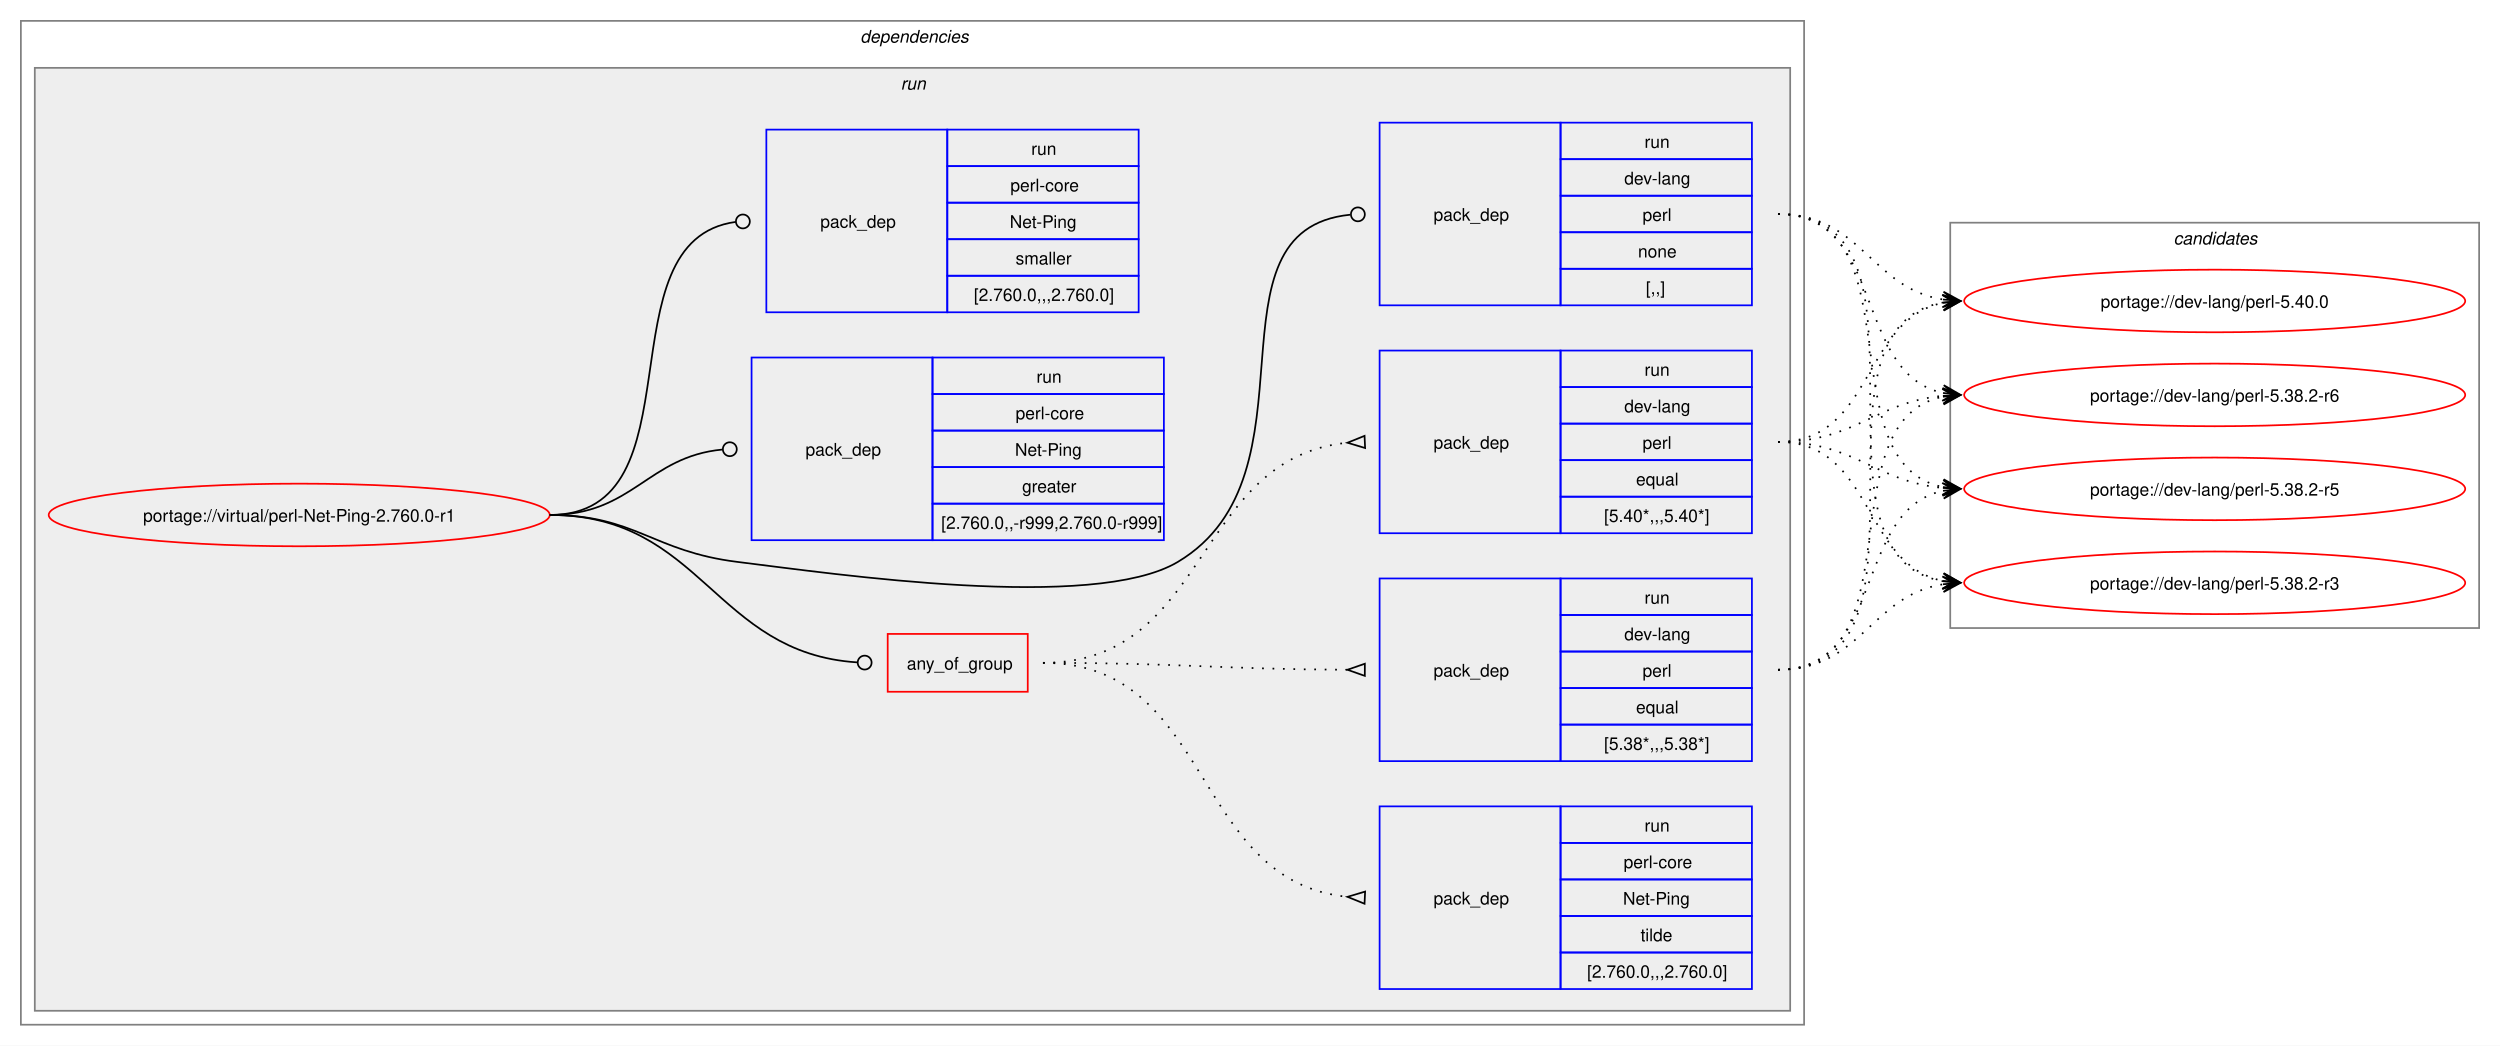
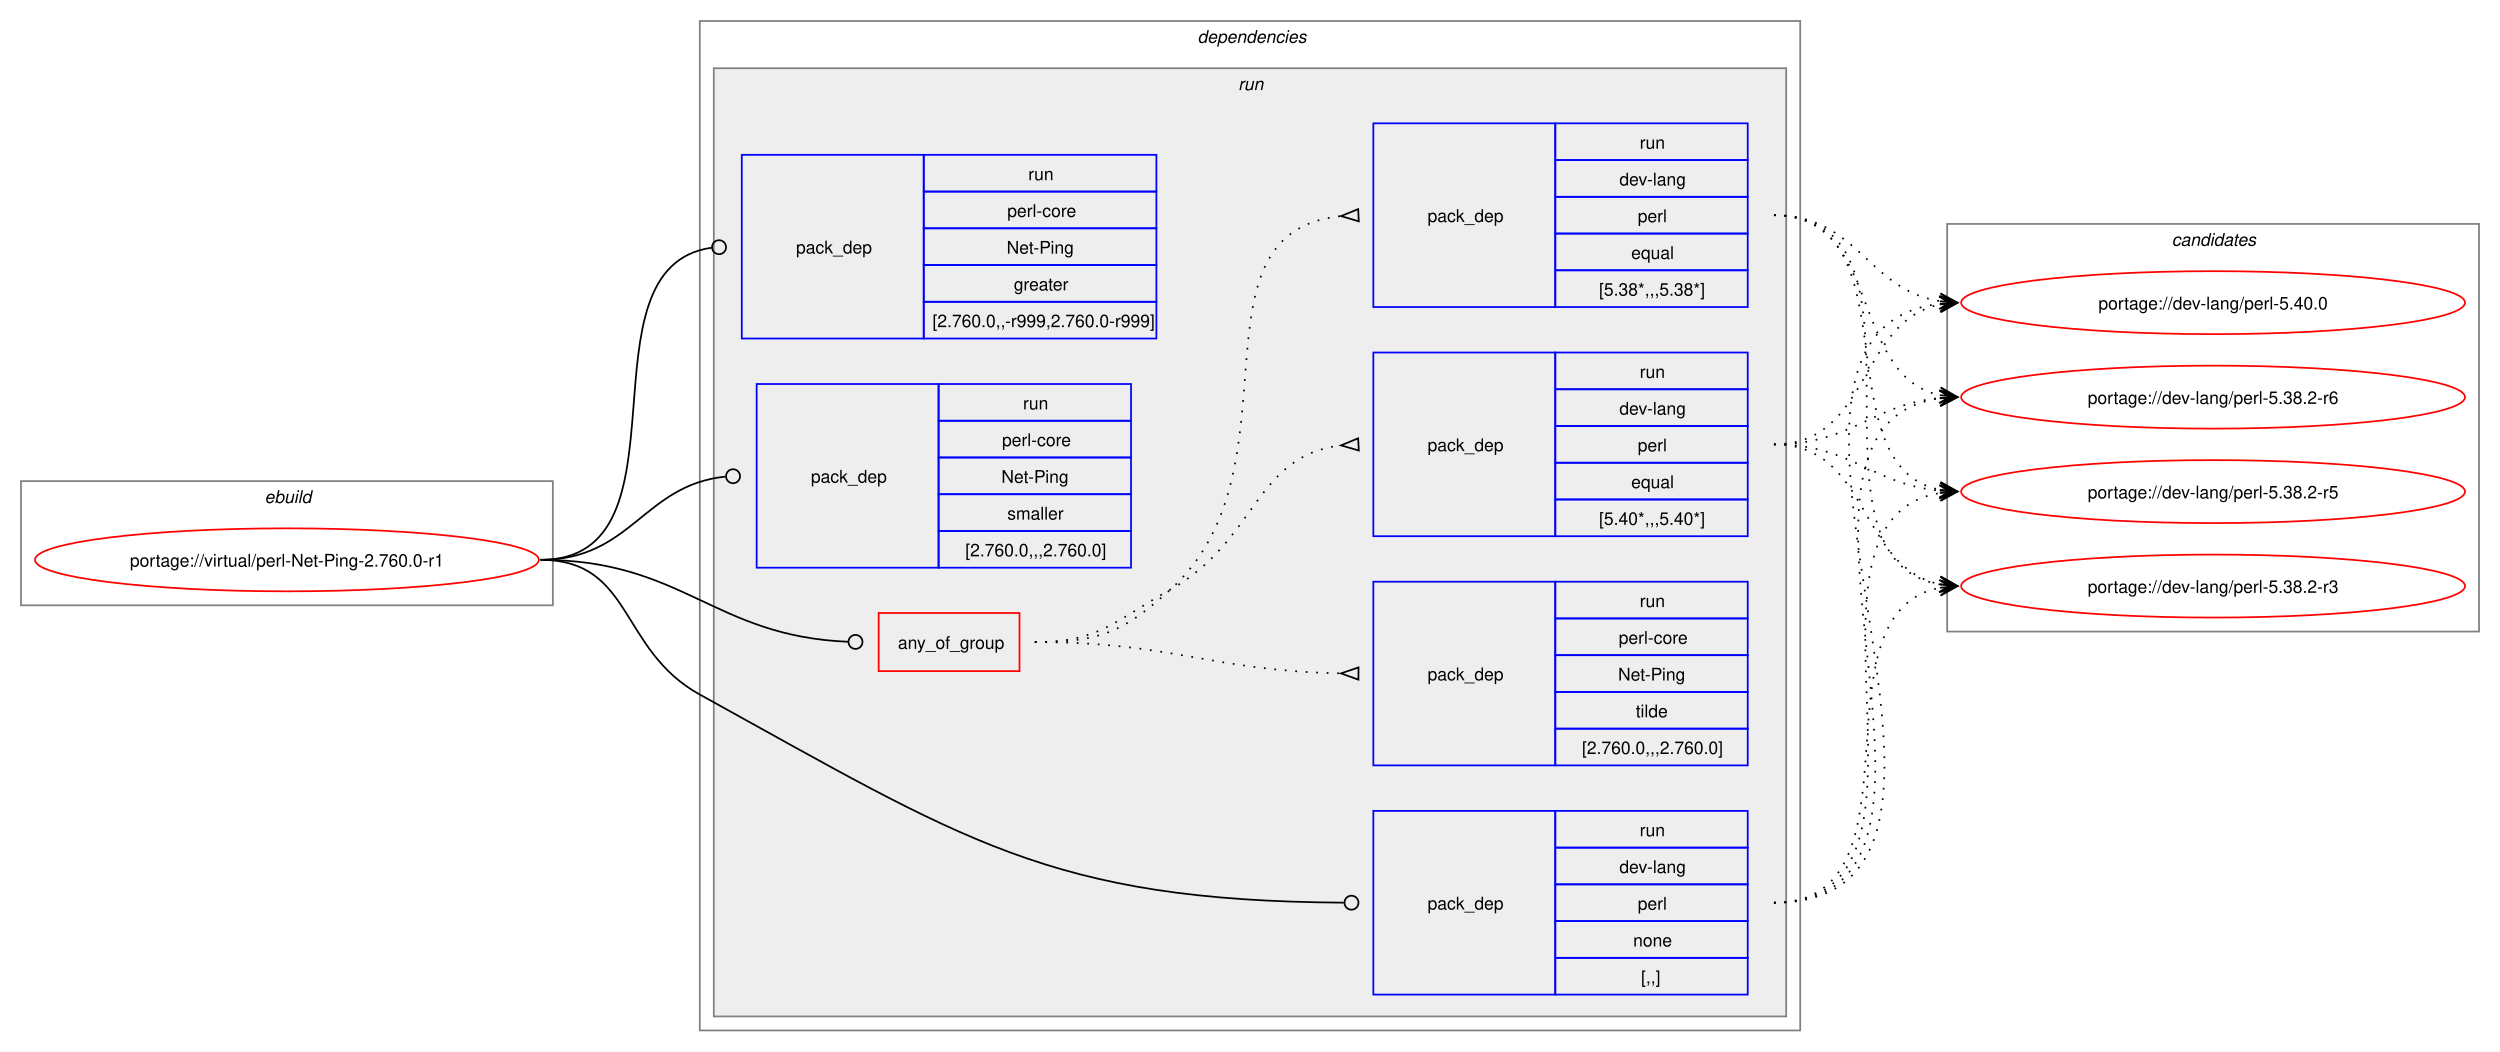
- <svg xmlns="http://www.w3.org/2000/svg" xmlns:xlink="http://www.w3.org/1999/xlink" width="1437pt" height="601pt" viewBox="0.00 0.00 1437.00 601.00">
+ <svg xmlns="http://www.w3.org/2000/svg" xmlns:xlink="http://www.w3.org/1999/xlink" width="1429pt" height="601pt" viewBox="0.00 0.00 1429.00 601.00">
  <g id="graph0" class="graph" transform="scale(1 1) rotate(0) translate(4 597)">
-     <polygon fill="white" stroke="none" points="-4,4 -4,-597 1433,-597 1433,4 -4,4" />
+     <polygon fill="white" stroke="none" points="-4,4 -4,-597 1425,-597 1425,4 -4,4" />
+     <g id="clust1" class="cluster">
+       <polygon fill="none" stroke="gray" points="8,-251 8,-322 312,-322 312,-251 8,-251" />
+       <text text-anchor="start" x="147.25" y="-309.5" font-family="Helvetica,sans-Serif" font-style="italic" font-size="10.00">ebuild</text>
+     </g>
    <g id="clust2" class="cluster">
-       <polygon fill="none" stroke="gray" points="8,-8 8,-585 1033,-585 1033,-8 8,-8" />
-       <text text-anchor="start" x="490.5" y="-572.5" font-family="Helvetica,sans-Serif" font-style="italic" font-size="10.00">dependencies</text>
+       <polygon fill="none" stroke="gray" points="396,-8 396,-585 1025,-585 1025,-8 396,-8" />
+       <text text-anchor="start" x="680.5" y="-572.5" font-family="Helvetica,sans-Serif" font-style="italic" font-size="10.00">dependencies</text>
    </g>
    <g id="clust5" class="cluster">
-       <polygon fill="#eeeeee" stroke="gray" points="16,-16 16,-558 1025,-558 1025,-16 16,-16" />
-       <text text-anchor="start" x="513.75" y="-545.5" font-family="Helvetica,sans-Serif" font-style="italic" font-size="10.00">run</text>
+       <polygon fill="#eeeeee" stroke="gray" points="404,-16 404,-558 1017,-558 1017,-16 404,-16" />
+       <text text-anchor="start" x="703.75" y="-545.5" font-family="Helvetica,sans-Serif" font-style="italic" font-size="10.00">run</text>
    </g>
    <g id="clust13" class="cluster">
-       <polygon fill="none" stroke="gray" points="1117,-236 1117,-469 1421,-469 1421,-236 1117,-236" />
-       <text text-anchor="start" x="1245.38" y="-456.5" font-family="Helvetica,sans-Serif" font-style="italic" font-size="10.00">candidates</text>
+       <polygon fill="none" stroke="gray" points="1109,-236 1109,-469 1413,-469 1413,-236 1109,-236" />
+       <text text-anchor="start" x="1237.38" y="-456.5" font-family="Helvetica,sans-Serif" font-style="italic" font-size="10.00">candidates</text>
    </g>
    <g id="node1" class="node">
      <g id="a_node1">
        <a xlink:href="../virtual/perl-Net-Ping-2.760.0-r1.svg" xlink:title="portage://virtual/perl-Net-Ping-2.760.0-r1">
-           <ellipse fill="none" stroke="red" cx="168" cy="-301" rx="144" ry="18" />
-           <text text-anchor="middle" x="168" y="-297.12" font-family="Helvetica,sans-Serif" font-size="10.00">portage://virtual/perl-Net-Ping-2.760.0-r1</text>
+           <ellipse fill="none" stroke="red" cx="160" cy="-277" rx="144" ry="18" />
+           <text text-anchor="middle" x="160" y="-273.12" font-family="Helvetica,sans-Serif" font-size="10.00">portage://virtual/perl-Net-Ping-2.760.0-r1</text>
        </a>
      </g>
    </g>
    <g id="node2" class="node">
-       <polygon fill="none" stroke="red" points="506.25,-199.38 506.25,-232.62 586.75,-232.62 586.75,-199.38 506.25,-199.38" />
-       <text text-anchor="start" x="517.25" y="-212.12" font-family="Helvetica,sans-Serif" font-size="10.00">any_of_group</text>
+       <polygon fill="none" stroke="red" points="498.25,-213.38 498.25,-246.62 578.75,-246.62 578.75,-213.38 498.25,-213.38" />
+       <text text-anchor="start" x="509.25" y="-226.12" font-family="Helvetica,sans-Serif" font-size="10.00">any_of_group</text>
    </g>
    <g id="edge4" class="edge">
-       <path fill="none" stroke="black" d="M312,-301C399.68,-301 406.44,-221.55 488.75,-216.27" />
-       <ellipse fill="none" stroke="black" cx="493" cy="-216.14" rx="4" ry="4" />
+       <path fill="none" stroke="black" d="M305,-277C386.64,-277 403.72,-233.25 480.83,-230.17" />
+       <ellipse fill="none" stroke="black" cx="485" cy="-230.09" rx="4" ry="4" />
    </g>
    <g id="node6" class="node">
-       <polygon fill="none" stroke="blue" points="789,-421.5 789,-526.5 893,-526.5 893,-421.5 789,-421.5" />
-       <text text-anchor="start" x="820" y="-470.12" font-family="Helvetica,sans-Serif" font-size="10.00">pack_dep</text>
-       <polygon fill="none" stroke="blue" points="893,-505.5 893,-526.5 1003,-526.5 1003,-505.5 893,-505.5" />
-       <text text-anchor="start" x="941.25" y="-512" font-family="Helvetica,sans-Serif" font-size="10.00">run</text>
-       <polygon fill="none" stroke="blue" points="893,-484.5 893,-505.5 1003,-505.5 1003,-484.5 893,-484.5" />
-       <text text-anchor="start" x="929.62" y="-491" font-family="Helvetica,sans-Serif" font-size="10.00">dev-lang</text>
-       <polygon fill="none" stroke="blue" points="893,-463.5 893,-484.5 1003,-484.5 1003,-463.5 893,-463.5" />
-       <text text-anchor="start" x="940.12" y="-470" font-family="Helvetica,sans-Serif" font-size="10.00">perl</text>
-       <polygon fill="none" stroke="blue" points="893,-442.5 893,-463.5 1003,-463.5 1003,-442.5 893,-442.5" />
-       <text text-anchor="start" x="937.5" y="-449" font-family="Helvetica,sans-Serif" font-size="10.00">none</text>
-       <polygon fill="none" stroke="blue" points="893,-421.5 893,-442.5 1003,-442.5 1003,-421.5 893,-421.5" />
-       <text text-anchor="start" x="942" y="-428" font-family="Helvetica,sans-Serif" font-size="10.00">[,,]</text>
+       <polygon fill="none" stroke="blue" points="781,-28.5 781,-133.5 885,-133.5 885,-28.5 781,-28.5" />
+       <text text-anchor="start" x="812" y="-77.12" font-family="Helvetica,sans-Serif" font-size="10.00">pack_dep</text>
+       <polygon fill="none" stroke="blue" points="885,-112.5 885,-133.5 995,-133.5 995,-112.5 885,-112.5" />
+       <text text-anchor="start" x="933.25" y="-119" font-family="Helvetica,sans-Serif" font-size="10.00">run</text>
+       <polygon fill="none" stroke="blue" points="885,-91.5 885,-112.5 995,-112.5 995,-91.5 885,-91.5" />
+       <text text-anchor="start" x="921.62" y="-98" font-family="Helvetica,sans-Serif" font-size="10.00">dev-lang</text>
+       <polygon fill="none" stroke="blue" points="885,-70.5 885,-91.5 995,-91.5 995,-70.5 885,-70.5" />
+       <text text-anchor="start" x="932.12" y="-77" font-family="Helvetica,sans-Serif" font-size="10.00">perl</text>
+       <polygon fill="none" stroke="blue" points="885,-49.5 885,-70.5 995,-70.5 995,-49.5 885,-49.5" />
+       <text text-anchor="start" x="929.5" y="-56" font-family="Helvetica,sans-Serif" font-size="10.00">none</text>
+       <polygon fill="none" stroke="blue" points="885,-28.5 885,-49.5 995,-49.5 995,-28.5 885,-28.5" />
+       <text text-anchor="start" x="934" y="-35" font-family="Helvetica,sans-Serif" font-size="10.00">[,,]</text>
    </g>
    <g id="edge5" class="edge">
-       <path fill="none" stroke="black" d="M312,-301C361.48,-301 370.89,-280.05 420,-274 475.8,-267.13 624.72,-245.2 673,-274 757.05,-324.13 684.8,-464.83 772.05,-473.57" />
-       <ellipse fill="none" stroke="black" cx="776.51" cy="-473.79" rx="4" ry="4" />
+       <path fill="none" stroke="black" d="M305,-277C357.98,-277 349.61,-225.59 396,-200 547.23,-116.6 595.64,-82.18 764.1,-81.03" />
+       <ellipse fill="none" stroke="black" cx="768.5" cy="-81.02" rx="4" ry="4" />
    </g>
    <g id="node7" class="node">
-       <polygon fill="none" stroke="blue" points="428,-286.5 428,-391.5 532,-391.5 532,-286.5 428,-286.5" />
-       <text text-anchor="start" x="459" y="-335.12" font-family="Helvetica,sans-Serif" font-size="10.00">pack_dep</text>
-       <polygon fill="none" stroke="blue" points="532,-370.5 532,-391.5 665,-391.5 665,-370.5 532,-370.5" />
-       <text text-anchor="start" x="591.75" y="-377" font-family="Helvetica,sans-Serif" font-size="10.00">run</text>
-       <polygon fill="none" stroke="blue" points="532,-349.5 532,-370.5 665,-370.5 665,-349.5 532,-349.5" />
-       <text text-anchor="start" x="579.75" y="-356" font-family="Helvetica,sans-Serif" font-size="10.00">perl-core</text>
-       <polygon fill="none" stroke="blue" points="532,-328.5 532,-349.5 665,-349.5 665,-328.5 532,-328.5" />
-       <text text-anchor="start" x="579.38" y="-335" font-family="Helvetica,sans-Serif" font-size="10.00">Net-Ping</text>
-       <polygon fill="none" stroke="blue" points="532,-307.5 532,-328.5 665,-328.5 665,-307.5 532,-307.5" />
-       <text text-anchor="start" x="583.5" y="-314" font-family="Helvetica,sans-Serif" font-size="10.00">greater</text>
-       <polygon fill="none" stroke="blue" points="532,-286.5 532,-307.5 665,-307.5 665,-286.5 532,-286.5" />
-       <text text-anchor="start" x="537" y="-293" font-family="Helvetica,sans-Serif" font-size="10.00">[2.760.0,,-r999,2.760.0-r999]</text>
+       <polygon fill="none" stroke="blue" points="420,-403.5 420,-508.5 524,-508.5 524,-403.5 420,-403.5" />
+       <text text-anchor="start" x="451" y="-452.12" font-family="Helvetica,sans-Serif" font-size="10.00">pack_dep</text>
+       <polygon fill="none" stroke="blue" points="524,-487.5 524,-508.5 657,-508.5 657,-487.5 524,-487.5" />
+       <text text-anchor="start" x="583.75" y="-494" font-family="Helvetica,sans-Serif" font-size="10.00">run</text>
+       <polygon fill="none" stroke="blue" points="524,-466.5 524,-487.5 657,-487.5 657,-466.5 524,-466.5" />
+       <text text-anchor="start" x="571.75" y="-473" font-family="Helvetica,sans-Serif" font-size="10.00">perl-core</text>
+       <polygon fill="none" stroke="blue" points="524,-445.5 524,-466.5 657,-466.5 657,-445.5 524,-445.5" />
+       <text text-anchor="start" x="571.38" y="-452" font-family="Helvetica,sans-Serif" font-size="10.00">Net-Ping</text>
+       <polygon fill="none" stroke="blue" points="524,-424.5 524,-445.5 657,-445.5 657,-424.5 524,-424.5" />
+       <text text-anchor="start" x="575.5" y="-431" font-family="Helvetica,sans-Serif" font-size="10.00">greater</text>
+       <polygon fill="none" stroke="blue" points="524,-403.5 524,-424.5 657,-424.5 657,-403.5 524,-403.5" />
+       <text text-anchor="start" x="529" y="-410" font-family="Helvetica,sans-Serif" font-size="10.00">[2.760.0,,-r999,2.760.0-r999]</text>
    </g>
    <g id="edge6" class="edge">
-       <path fill="none" stroke="black" d="M312,-301C359.8,-301 368.2,-334.54 411.23,-338.6" />
-       <ellipse fill="none" stroke="black" cx="415.5" cy="-338.79" rx="4" ry="4" />
+       <path fill="none" stroke="black" d="M305,-277C394.5,-277 323.96,-444.31 402.83,-455.42" />
+       <ellipse fill="none" stroke="black" cx="407.01" cy="-455.7" rx="4" ry="4" />
    </g>
    <g id="node8" class="node">
-       <polygon fill="none" stroke="blue" points="436.5,-417.5 436.5,-522.5 540.5,-522.5 540.5,-417.5 436.5,-417.5" />
-       <text text-anchor="start" x="467.5" y="-466.12" font-family="Helvetica,sans-Serif" font-size="10.00">pack_dep</text>
-       <polygon fill="none" stroke="blue" points="540.5,-501.5 540.5,-522.5 650.5,-522.5 650.5,-501.5 540.5,-501.5" />
-       <text text-anchor="start" x="588.75" y="-508" font-family="Helvetica,sans-Serif" font-size="10.00">run</text>
-       <polygon fill="none" stroke="blue" points="540.5,-480.5 540.5,-501.5 650.5,-501.5 650.5,-480.5 540.5,-480.5" />
-       <text text-anchor="start" x="576.75" y="-487" font-family="Helvetica,sans-Serif" font-size="10.00">perl-core</text>
-       <polygon fill="none" stroke="blue" points="540.5,-459.5 540.5,-480.5 650.5,-480.5 650.5,-459.5 540.5,-459.5" />
-       <text text-anchor="start" x="576.38" y="-466" font-family="Helvetica,sans-Serif" font-size="10.00">Net-Ping</text>
-       <polygon fill="none" stroke="blue" points="540.5,-438.5 540.5,-459.5 650.5,-459.5 650.5,-438.5 540.5,-438.5" />
-       <text text-anchor="start" x="579.75" y="-445" font-family="Helvetica,sans-Serif" font-size="10.00">smaller</text>
-       <polygon fill="none" stroke="blue" points="540.5,-417.5 540.5,-438.5 650.5,-438.5 650.5,-417.5 540.5,-417.5" />
-       <text text-anchor="start" x="555.75" y="-424" font-family="Helvetica,sans-Serif" font-size="10.00">[2.760.0,,,2.760.0]</text>
+       <polygon fill="none" stroke="blue" points="428.5,-272.5 428.5,-377.5 532.5,-377.5 532.5,-272.5 428.5,-272.5" />
+       <text text-anchor="start" x="459.5" y="-321.12" font-family="Helvetica,sans-Serif" font-size="10.00">pack_dep</text>
+       <polygon fill="none" stroke="blue" points="532.5,-356.5 532.5,-377.5 642.5,-377.5 642.5,-356.5 532.5,-356.5" />
+       <text text-anchor="start" x="580.75" y="-363" font-family="Helvetica,sans-Serif" font-size="10.00">run</text>
+       <polygon fill="none" stroke="blue" points="532.5,-335.5 532.5,-356.5 642.5,-356.5 642.5,-335.5 532.5,-335.5" />
+       <text text-anchor="start" x="568.75" y="-342" font-family="Helvetica,sans-Serif" font-size="10.00">perl-core</text>
+       <polygon fill="none" stroke="blue" points="532.5,-314.5 532.5,-335.5 642.5,-335.5 642.5,-314.5 532.5,-314.5" />
+       <text text-anchor="start" x="568.38" y="-321" font-family="Helvetica,sans-Serif" font-size="10.00">Net-Ping</text>
+       <polygon fill="none" stroke="blue" points="532.5,-293.5 532.5,-314.5 642.5,-314.5 642.5,-293.5 532.5,-293.5" />
+       <text text-anchor="start" x="571.75" y="-300" font-family="Helvetica,sans-Serif" font-size="10.00">smaller</text>
+       <polygon fill="none" stroke="blue" points="532.5,-272.5 532.5,-293.5 642.5,-293.5 642.5,-272.5 532.5,-272.5" />
+       <text text-anchor="start" x="547.75" y="-279" font-family="Helvetica,sans-Serif" font-size="10.00">[2.760.0,,,2.760.0]</text>
    </g>
    <g id="edge7" class="edge">
-       <path fill="none" stroke="black" d="M312,-301C399.96,-301 340.76,-458.96 418.95,-469.45" />
-       <ellipse fill="none" stroke="black" cx="423.01" cy="-469.71" rx="4" ry="4" />
+       <path fill="none" stroke="black" d="M305,-277C357.05,-277 363.69,-319.72 410.6,-324.56" />
+       <ellipse fill="none" stroke="black" cx="415.01" cy="-324.78" rx="4" ry="4" />
    </g>
    <g id="node3" class="node">
-       <polygon fill="none" stroke="blue" points="789,-290.5 789,-395.5 893,-395.5 893,-290.5 789,-290.5" />
-       <text text-anchor="start" x="820" y="-339.12" font-family="Helvetica,sans-Serif" font-size="10.00">pack_dep</text>
-       <polygon fill="none" stroke="blue" points="893,-374.5 893,-395.5 1003,-395.5 1003,-374.5 893,-374.5" />
-       <text text-anchor="start" x="941.25" y="-381" font-family="Helvetica,sans-Serif" font-size="10.00">run</text>
-       <polygon fill="none" stroke="blue" points="893,-353.5 893,-374.5 1003,-374.5 1003,-353.5 893,-353.5" />
-       <text text-anchor="start" x="929.62" y="-360" font-family="Helvetica,sans-Serif" font-size="10.00">dev-lang</text>
-       <polygon fill="none" stroke="blue" points="893,-332.5 893,-353.5 1003,-353.5 1003,-332.5 893,-332.5" />
-       <text text-anchor="start" x="940.12" y="-339" font-family="Helvetica,sans-Serif" font-size="10.00">perl</text>
-       <polygon fill="none" stroke="blue" points="893,-311.5 893,-332.5 1003,-332.5 1003,-311.5 893,-311.5" />
-       <text text-anchor="start" x="936.38" y="-318" font-family="Helvetica,sans-Serif" font-size="10.00">equal</text>
-       <polygon fill="none" stroke="blue" points="893,-290.5 893,-311.5 1003,-311.5 1003,-290.5 893,-290.5" />
-       <text text-anchor="start" x="918" y="-297" font-family="Helvetica,sans-Serif" font-size="10.00">[5.40*,,,5.40*]</text>
+       <polygon fill="none" stroke="blue" points="781,-290.5 781,-395.5 885,-395.5 885,-290.5 781,-290.5" />
+       <text text-anchor="start" x="812" y="-339.12" font-family="Helvetica,sans-Serif" font-size="10.00">pack_dep</text>
+       <polygon fill="none" stroke="blue" points="885,-374.5 885,-395.5 995,-395.5 995,-374.5 885,-374.5" />
+       <text text-anchor="start" x="933.25" y="-381" font-family="Helvetica,sans-Serif" font-size="10.00">run</text>
+       <polygon fill="none" stroke="blue" points="885,-353.5 885,-374.5 995,-374.5 995,-353.5 885,-353.5" />
+       <text text-anchor="start" x="921.62" y="-360" font-family="Helvetica,sans-Serif" font-size="10.00">dev-lang</text>
+       <polygon fill="none" stroke="blue" points="885,-332.5 885,-353.5 995,-353.5 995,-332.5 885,-332.5" />
+       <text text-anchor="start" x="932.12" y="-339" font-family="Helvetica,sans-Serif" font-size="10.00">perl</text>
+       <polygon fill="none" stroke="blue" points="885,-311.5 885,-332.5 995,-332.5 995,-311.5 885,-311.5" />
+       <text text-anchor="start" x="928.38" y="-318" font-family="Helvetica,sans-Serif" font-size="10.00">equal</text>
+       <polygon fill="none" stroke="blue" points="885,-290.5 885,-311.5 995,-311.5 995,-290.5 885,-290.5" />
+       <text text-anchor="start" x="910" y="-297" font-family="Helvetica,sans-Serif" font-size="10.00">[5.40*,,,5.40*]</text>
    </g>
    <g id="edge1" class="edge">
-       <path fill="none" stroke="black" stroke-dasharray="1,5" d="M595.5,-216C691.81,-216 681.97,-333.99 770.61,-342.51" />
-       <polygon fill="none" stroke="black" points="780.34,-346.47 770.51,-342.51 780.66,-339.48 780.34,-346.47" />
+       <path fill="none" stroke="black" stroke-dasharray="1,5" d="M587.5,-230C624.44,-230 632.81,-241.9 665,-260 714.57,-287.88 712.89,-336.63 762.7,-342.43" />
+       <polygon fill="none" stroke="black" points="772.31,-346.47 762.52,-342.42 772.69,-339.48 772.31,-346.47" />
    </g>
    <g id="node4" class="node">
-       <polygon fill="none" stroke="blue" points="789,-159.5 789,-264.5 893,-264.5 893,-159.5 789,-159.5" />
-       <text text-anchor="start" x="820" y="-208.12" font-family="Helvetica,sans-Serif" font-size="10.00">pack_dep</text>
-       <polygon fill="none" stroke="blue" points="893,-243.5 893,-264.5 1003,-264.5 1003,-243.5 893,-243.5" />
-       <text text-anchor="start" x="941.25" y="-250" font-family="Helvetica,sans-Serif" font-size="10.00">run</text>
-       <polygon fill="none" stroke="blue" points="893,-222.5 893,-243.5 1003,-243.5 1003,-222.5 893,-222.5" />
-       <text text-anchor="start" x="929.62" y="-229" font-family="Helvetica,sans-Serif" font-size="10.00">dev-lang</text>
-       <polygon fill="none" stroke="blue" points="893,-201.5 893,-222.5 1003,-222.5 1003,-201.5 893,-201.5" />
-       <text text-anchor="start" x="940.12" y="-208" font-family="Helvetica,sans-Serif" font-size="10.00">perl</text>
-       <polygon fill="none" stroke="blue" points="893,-180.5 893,-201.5 1003,-201.5 1003,-180.5 893,-180.5" />
-       <text text-anchor="start" x="936.38" y="-187" font-family="Helvetica,sans-Serif" font-size="10.00">equal</text>
-       <polygon fill="none" stroke="blue" points="893,-159.5 893,-180.5 1003,-180.5 1003,-159.5 893,-159.5" />
-       <text text-anchor="start" x="918" y="-166" font-family="Helvetica,sans-Serif" font-size="10.00">[5.38*,,,5.38*]</text>
+       <polygon fill="none" stroke="blue" points="781,-421.5 781,-526.5 885,-526.5 885,-421.5 781,-421.5" />
+       <text text-anchor="start" x="812" y="-470.12" font-family="Helvetica,sans-Serif" font-size="10.00">pack_dep</text>
+       <polygon fill="none" stroke="blue" points="885,-505.5 885,-526.5 995,-526.5 995,-505.5 885,-505.5" />
+       <text text-anchor="start" x="933.25" y="-512" font-family="Helvetica,sans-Serif" font-size="10.00">run</text>
+       <polygon fill="none" stroke="blue" points="885,-484.5 885,-505.5 995,-505.5 995,-484.5 885,-484.5" />
+       <text text-anchor="start" x="921.62" y="-491" font-family="Helvetica,sans-Serif" font-size="10.00">dev-lang</text>
+       <polygon fill="none" stroke="blue" points="885,-463.5 885,-484.5 995,-484.5 995,-463.5 885,-463.5" />
+       <text text-anchor="start" x="932.12" y="-470" font-family="Helvetica,sans-Serif" font-size="10.00">perl</text>
+       <polygon fill="none" stroke="blue" points="885,-442.5 885,-463.5 995,-463.5 995,-442.5 885,-442.5" />
+       <text text-anchor="start" x="928.38" y="-449" font-family="Helvetica,sans-Serif" font-size="10.00">equal</text>
+       <polygon fill="none" stroke="blue" points="885,-421.5 885,-442.5 995,-442.5 995,-421.5 885,-421.5" />
+       <text text-anchor="start" x="910" y="-428" font-family="Helvetica,sans-Serif" font-size="10.00">[5.38*,,,5.38*]</text>
    </g>
    <g id="edge2" class="edge">
-       <path fill="none" stroke="black" stroke-dasharray="1,5" d="M595.5,-216C674.42,-216 696.65,-212.34 770.7,-212.02" />
-       <polygon fill="none" stroke="black" points="780.51,-215.5 770.5,-212.02 780.49,-208.5 780.51,-215.5" />
+       <path fill="none" stroke="black" stroke-dasharray="1,5" d="M587.5,-230C624.44,-230 637.63,-235.19 665,-260 741.16,-329.04 671.72,-464.07 762.43,-473.48" />
+       <polygon fill="none" stroke="black" points="772.33,-477.47 762.51,-473.48 772.67,-470.48 772.33,-477.47" />
    </g>
    <g id="node5" class="node">
-       <polygon fill="none" stroke="blue" points="789,-28.5 789,-133.5 893,-133.5 893,-28.5 789,-28.5" />
-       <text text-anchor="start" x="820" y="-77.12" font-family="Helvetica,sans-Serif" font-size="10.00">pack_dep</text>
-       <polygon fill="none" stroke="blue" points="893,-112.5 893,-133.5 1003,-133.5 1003,-112.5 893,-112.5" />
-       <text text-anchor="start" x="941.25" y="-119" font-family="Helvetica,sans-Serif" font-size="10.00">run</text>
-       <polygon fill="none" stroke="blue" points="893,-91.5 893,-112.5 1003,-112.5 1003,-91.5 893,-91.5" />
-       <text text-anchor="start" x="929.25" y="-98" font-family="Helvetica,sans-Serif" font-size="10.00">perl-core</text>
-       <polygon fill="none" stroke="blue" points="893,-70.5 893,-91.5 1003,-91.5 1003,-70.5 893,-70.5" />
-       <text text-anchor="start" x="928.88" y="-77" font-family="Helvetica,sans-Serif" font-size="10.00">Net-Ping</text>
-       <polygon fill="none" stroke="blue" points="893,-49.5 893,-70.5 1003,-70.5 1003,-49.5 893,-49.5" />
-       <text text-anchor="start" x="939" y="-56" font-family="Helvetica,sans-Serif" font-size="10.00">tilde</text>
-       <polygon fill="none" stroke="blue" points="893,-28.5 893,-49.5 1003,-49.5 1003,-28.5 893,-28.5" />
-       <text text-anchor="start" x="908.25" y="-35" font-family="Helvetica,sans-Serif" font-size="10.00">[2.760.0,,,2.760.0]</text>
+       <polygon fill="none" stroke="blue" points="781,-159.5 781,-264.5 885,-264.5 885,-159.5 781,-159.5" />
+       <text text-anchor="start" x="812" y="-208.12" font-family="Helvetica,sans-Serif" font-size="10.00">pack_dep</text>
+       <polygon fill="none" stroke="blue" points="885,-243.5 885,-264.5 995,-264.5 995,-243.5 885,-243.5" />
+       <text text-anchor="start" x="933.25" y="-250" font-family="Helvetica,sans-Serif" font-size="10.00">run</text>
+       <polygon fill="none" stroke="blue" points="885,-222.5 885,-243.5 995,-243.5 995,-222.5 885,-222.5" />
+       <text text-anchor="start" x="921.25" y="-229" font-family="Helvetica,sans-Serif" font-size="10.00">perl-core</text>
+       <polygon fill="none" stroke="blue" points="885,-201.5 885,-222.5 995,-222.5 995,-201.5 885,-201.5" />
+       <text text-anchor="start" x="920.88" y="-208" font-family="Helvetica,sans-Serif" font-size="10.00">Net-Ping</text>
+       <polygon fill="none" stroke="blue" points="885,-180.5 885,-201.5 995,-201.5 995,-180.5 885,-180.5" />
+       <text text-anchor="start" x="931" y="-187" font-family="Helvetica,sans-Serif" font-size="10.00">tilde</text>
+       <polygon fill="none" stroke="blue" points="885,-159.5 885,-180.5 995,-180.5 995,-159.5 885,-159.5" />
+       <text text-anchor="start" x="900.25" y="-166" font-family="Helvetica,sans-Serif" font-size="10.00">[2.760.0,,,2.760.0]</text>
    </g>
    <g id="edge3" class="edge">
-       <path fill="none" stroke="black" stroke-dasharray="1,5" d="M595.5,-216C693.88,-216 680.18,-90.33 770.68,-81.49" />
-       <polygon fill="none" stroke="black" points="780.67,-84.52 770.51,-81.5 780.33,-77.53 780.67,-84.52" />
+       <path fill="none" stroke="black" stroke-dasharray="1,5" d="M587.5,-230C666.77,-230 688.35,-213.51 762.66,-212.1" />
+       <polygon fill="none" stroke="black" points="772.53,-215.5 762.5,-212.1 772.47,-208.5 772.53,-215.5" />
    </g>
    <g id="node9" class="node">
      <g id="a_node9">
        <a xlink:href="../dev-lang/perl-5.40.0.svg" xlink:title="portage://dev-lang/perl-5.40.0">
-           <ellipse fill="none" stroke="red" cx="1269" cy="-424" rx="144" ry="18" />
-           <text text-anchor="middle" x="1269" y="-420.12" font-family="Helvetica,sans-Serif" font-size="10.00">portage://dev-lang/perl-5.40.0</text>
+           <ellipse fill="none" stroke="red" cx="1261" cy="-424" rx="144" ry="18" />
+           <text text-anchor="middle" x="1261" y="-420.12" font-family="Helvetica,sans-Serif" font-size="10.00">portage://dev-lang/perl-5.40.0</text>
        </a>
      </g>
    </g>
    <g id="edge8" class="edge">
-       <path fill="none" stroke="black" stroke-dasharray="1,5" d="M1018,-343C1073.35,-343 1066.06,-413.6 1113.1,-422.98" />
-       <polygon fill="black" stroke="black" points="1122.79,-423.89 1112.41,-427.43 1119.02,-423.53 1112.83,-422.95 1112.83,-422.95 1112.83,-422.95 1119.02,-423.53 1113.25,-418.47 1122.79,-423.89" />
+       <path fill="none" stroke="black" stroke-dasharray="1,5" d="M1010,-343C1065.35,-343 1058.06,-413.6 1105.1,-422.98" />
+       <polygon fill="black" stroke="black" points="1114.79,-423.89 1104.41,-427.43 1111.02,-423.53 1104.83,-422.95 1104.83,-422.95 1104.83,-422.95 1111.02,-423.53 1105.25,-418.47 1114.79,-423.89" />
    </g>
    <g id="node10" class="node">
      <g id="a_node10">
        <a xlink:href="../dev-lang/perl-5.38.2-r6.svg" xlink:title="portage://dev-lang/perl-5.38.2-r6">
-           <ellipse fill="none" stroke="red" cx="1269" cy="-370" rx="144" ry="18" />
-           <text text-anchor="middle" x="1269" y="-366.12" font-family="Helvetica,sans-Serif" font-size="10.00">portage://dev-lang/perl-5.38.2-r6</text>
+           <ellipse fill="none" stroke="red" cx="1261" cy="-370" rx="144" ry="18" />
+           <text text-anchor="middle" x="1261" y="-366.12" font-family="Helvetica,sans-Serif" font-size="10.00">portage://dev-lang/perl-5.38.2-r6</text>
        </a>
      </g>
    </g>
    <g id="edge9" class="edge">
-       <path fill="none" stroke="black" stroke-dasharray="1,5" d="M1018,-343C1062.63,-343 1073.68,-365.75 1112.8,-369.48" />
-       <polygon fill="black" stroke="black" points="1122.78,-369.94 1112.59,-373.98 1119.01,-369.77 1112.79,-369.48 1112.79,-369.48 1112.79,-369.48 1119.01,-369.77 1113,-364.99 1122.78,-369.94" />
+       <path fill="none" stroke="black" stroke-dasharray="1,5" d="M1010,-343C1054.63,-343 1065.68,-365.75 1104.8,-369.48" />
+       <polygon fill="black" stroke="black" points="1114.78,-369.94 1104.59,-373.98 1111.01,-369.77 1104.79,-369.48 1104.79,-369.48 1104.79,-369.48 1111.01,-369.77 1105,-364.99 1114.78,-369.94" />
    </g>
    <g id="node11" class="node">
      <g id="a_node11">
        <a xlink:href="../dev-lang/perl-5.38.2-r5.svg" xlink:title="portage://dev-lang/perl-5.38.2-r5">
-           <ellipse fill="none" stroke="red" cx="1269" cy="-316" rx="144" ry="18" />
-           <text text-anchor="middle" x="1269" y="-312.12" font-family="Helvetica,sans-Serif" font-size="10.00">portage://dev-lang/perl-5.38.2-r5</text>
+           <ellipse fill="none" stroke="red" cx="1261" cy="-316" rx="144" ry="18" />
+           <text text-anchor="middle" x="1261" y="-312.12" font-family="Helvetica,sans-Serif" font-size="10.00">portage://dev-lang/perl-5.38.2-r5</text>
        </a>
      </g>
    </g>
    <g id="edge10" class="edge">
-       <path fill="none" stroke="black" stroke-dasharray="1,5" d="M1018,-343C1062.63,-343 1073.68,-320.25 1112.8,-316.52" />
-       <polygon fill="black" stroke="black" points="1122.78,-316.06 1113,-321.01 1119.01,-316.23 1112.79,-316.52 1112.79,-316.52 1112.79,-316.52 1119.01,-316.23 1112.59,-312.02 1122.78,-316.06" />
+       <path fill="none" stroke="black" stroke-dasharray="1,5" d="M1010,-343C1054.63,-343 1065.68,-320.25 1104.8,-316.52" />
+       <polygon fill="black" stroke="black" points="1114.78,-316.06 1105,-321.01 1111.01,-316.23 1104.79,-316.52 1104.79,-316.52 1104.79,-316.52 1111.01,-316.23 1104.59,-312.02 1114.78,-316.06" />
    </g>
    <g id="node12" class="node">
      <g id="a_node12">
        <a xlink:href="../dev-lang/perl-5.38.2-r3.svg" xlink:title="portage://dev-lang/perl-5.38.2-r3">
-           <ellipse fill="none" stroke="red" cx="1269" cy="-262" rx="144" ry="18" />
-           <text text-anchor="middle" x="1269" y="-258.12" font-family="Helvetica,sans-Serif" font-size="10.00">portage://dev-lang/perl-5.38.2-r3</text>
+           <ellipse fill="none" stroke="red" cx="1261" cy="-262" rx="144" ry="18" />
+           <text text-anchor="middle" x="1261" y="-258.12" font-family="Helvetica,sans-Serif" font-size="10.00">portage://dev-lang/perl-5.38.2-r3</text>
        </a>
      </g>
    </g>
    <g id="edge11" class="edge">
-       <path fill="none" stroke="black" stroke-dasharray="1,5" d="M1018,-343C1073.35,-343 1066.06,-272.4 1113.1,-263.02" />
-       <polygon fill="black" stroke="black" points="1122.79,-262.11 1113.25,-267.53 1119.02,-262.47 1112.83,-263.05 1112.83,-263.05 1112.83,-263.05 1119.02,-262.47 1112.41,-258.57 1122.79,-262.11" />
+       <path fill="none" stroke="black" stroke-dasharray="1,5" d="M1010,-343C1065.35,-343 1058.06,-272.4 1105.1,-263.02" />
+       <polygon fill="black" stroke="black" points="1114.79,-262.11 1105.25,-267.53 1111.02,-262.47 1104.83,-263.05 1104.83,-263.05 1104.83,-263.05 1111.02,-262.47 1104.41,-258.57 1114.79,-262.11" />
    </g>
    <g id="edge12" class="edge">
-       <path fill="none" stroke="black" stroke-dasharray="1,5" d="M1018,-212C1119.33,-212 1026.33,-408.16 1112.85,-423.1" />
-       <polygon fill="black" stroke="black" points="1122.79,-423.9 1112.46,-427.58 1119.02,-423.6 1112.82,-423.1 1112.82,-423.1 1112.82,-423.1 1119.02,-423.6 1113.18,-418.61 1122.79,-423.9" />
+       <path fill="none" stroke="black" stroke-dasharray="1,5" d="M1010,-474C1058.12,-474 1063.34,-431.33 1104.93,-424.83" />
+       <polygon fill="black" stroke="black" points="1114.78,-424.09 1105.15,-429.32 1111.01,-424.37 1104.81,-424.83 1104.81,-424.83 1104.81,-424.83 1111.01,-424.37 1104.48,-420.35 1114.78,-424.09" />
    </g>
    <g id="edge13" class="edge">
-       <path fill="none" stroke="black" stroke-dasharray="1,5" d="M1018,-212C1098.6,-212 1045.03,-355.53 1113.05,-368.99" />
-       <polygon fill="black" stroke="black" points="1122.79,-369.89 1112.42,-373.45 1119.02,-369.54 1112.83,-368.97 1112.83,-368.97 1112.83,-368.97 1119.02,-369.54 1113.24,-364.49 1122.79,-369.89" />
+       <path fill="none" stroke="black" stroke-dasharray="1,5" d="M1010,-474C1072,-474 1052.81,-382.21 1104.98,-371.1" />
+       <polygon fill="black" stroke="black" points="1114.79,-370.12 1105.28,-375.59 1111.02,-370.5 1104.84,-371.11 1104.84,-371.11 1104.84,-371.11 1111.02,-370.5 1104.39,-366.63 1114.79,-370.12" />
    </g>
    <g id="edge14" class="edge">
-       <path fill="none" stroke="black" stroke-dasharray="1,5" d="M1018,-212C1080,-212 1060.81,-303.79 1112.98,-314.9" />
-       <polygon fill="black" stroke="black" points="1122.79,-315.88 1112.39,-319.37 1119.02,-315.5 1112.84,-314.89 1112.84,-314.89 1112.84,-314.89 1119.02,-315.5 1113.28,-310.41 1122.79,-315.88" />
+       <path fill="none" stroke="black" stroke-dasharray="1,5" d="M1010,-474C1090.6,-474 1037.03,-330.47 1105.05,-317.01" />
+       <polygon fill="black" stroke="black" points="1114.79,-316.11 1105.24,-321.51 1111.02,-316.46 1104.83,-317.03 1104.83,-317.03 1104.83,-317.03 1111.02,-316.46 1104.42,-312.55 1114.79,-316.11" />
    </g>
    <g id="edge15" class="edge">
-       <path fill="none" stroke="black" stroke-dasharray="1,5" d="M1018,-212C1066.12,-212 1071.34,-254.67 1112.93,-261.17" />
-       <polygon fill="black" stroke="black" points="1122.78,-261.91 1112.48,-265.65 1119.01,-261.63 1112.81,-261.17 1112.81,-261.17 1112.81,-261.17 1119.01,-261.63 1113.15,-256.68 1122.78,-261.91" />
+       <path fill="none" stroke="black" stroke-dasharray="1,5" d="M1010,-474C1111.33,-474 1018.33,-277.84 1104.85,-262.9" />
+       <polygon fill="black" stroke="black" points="1114.79,-262.1 1105.18,-267.39 1111.02,-262.4 1104.82,-262.9 1104.82,-262.9 1104.82,-262.9 1111.02,-262.4 1104.46,-258.42 1114.79,-262.1" />
    </g>
    <g id="edge16" class="edge">
-       <path fill="none" stroke="black" stroke-dasharray="1,5" d="M1018,-474C1066.12,-474 1071.34,-431.33 1112.93,-424.83" />
-       <polygon fill="black" stroke="black" points="1122.78,-424.09 1113.15,-429.32 1119.01,-424.37 1112.81,-424.83 1112.81,-424.83 1112.81,-424.83 1119.01,-424.37 1112.48,-420.35 1122.78,-424.09" />
+       <path fill="none" stroke="black" stroke-dasharray="1,5" d="M1010,-81C1165.66,-81 966.63,-407.46 1104.97,-423.4" />
+       <polygon fill="black" stroke="black" points="1114.78,-423.93 1104.55,-427.88 1111.01,-423.73 1104.8,-423.39 1104.8,-423.39 1104.8,-423.39 1111.01,-423.73 1105.04,-418.89 1114.78,-423.93" />
    </g>
    <g id="edge17" class="edge">
-       <path fill="none" stroke="black" stroke-dasharray="1,5" d="M1018,-474C1080,-474 1060.81,-382.21 1112.98,-371.1" />
-       <polygon fill="black" stroke="black" points="1122.79,-370.12 1113.28,-375.59 1119.02,-370.5 1112.84,-371.11 1112.84,-371.11 1112.84,-371.11 1119.02,-370.5 1112.39,-366.63 1122.79,-370.12" />
+       <path fill="none" stroke="black" stroke-dasharray="1,5" d="M1010,-81C1142.94,-81 988.44,-353.86 1105.1,-369.32" />
+       <polygon fill="black" stroke="black" points="1114.78,-369.92 1104.52,-373.79 1111.01,-369.69 1104.8,-369.3 1104.8,-369.3 1104.8,-369.3 1111.01,-369.69 1105.08,-364.81 1114.78,-369.92" />
    </g>
    <g id="edge18" class="edge">
-       <path fill="none" stroke="black" stroke-dasharray="1,5" d="M1018,-474C1098.6,-474 1045.03,-330.47 1113.05,-317.01" />
-       <polygon fill="black" stroke="black" points="1122.79,-316.11 1113.24,-321.51 1119.02,-316.46 1112.83,-317.03 1112.83,-317.03 1112.83,-317.03 1119.02,-316.46 1112.42,-312.55 1122.79,-316.11" />
+       <path fill="none" stroke="black" stroke-dasharray="1,5" d="M1010,-81C1120.66,-81 1009.56,-300.21 1105.07,-315.2" />
+       <polygon fill="black" stroke="black" points="1114.78,-315.91 1104.48,-319.66 1111.01,-315.63 1104.81,-315.18 1104.81,-315.18 1104.81,-315.18 1111.01,-315.63 1105.14,-310.69 1114.78,-315.91" />
    </g>
    <g id="edge19" class="edge">
-       <path fill="none" stroke="black" stroke-dasharray="1,5" d="M1018,-474C1119.33,-474 1026.33,-277.84 1112.85,-262.9" />
-       <polygon fill="black" stroke="black" points="1122.79,-262.1 1113.18,-267.39 1119.02,-262.4 1112.82,-262.9 1112.82,-262.9 1112.82,-262.9 1119.02,-262.4 1112.46,-258.42 1122.79,-262.1" />
+       <path fill="none" stroke="black" stroke-dasharray="1,5" d="M1010,-81C1099.22,-81 1029.37,-246.78 1104.92,-261.03" />
+       <polygon fill="black" stroke="black" points="1114.79,-261.89 1104.43,-265.5 1111.02,-261.56 1104.82,-261.02 1104.82,-261.02 1104.82,-261.02 1111.02,-261.56 1105.22,-256.54 1114.79,-261.89" />
    </g>
  </g>
</svg>
